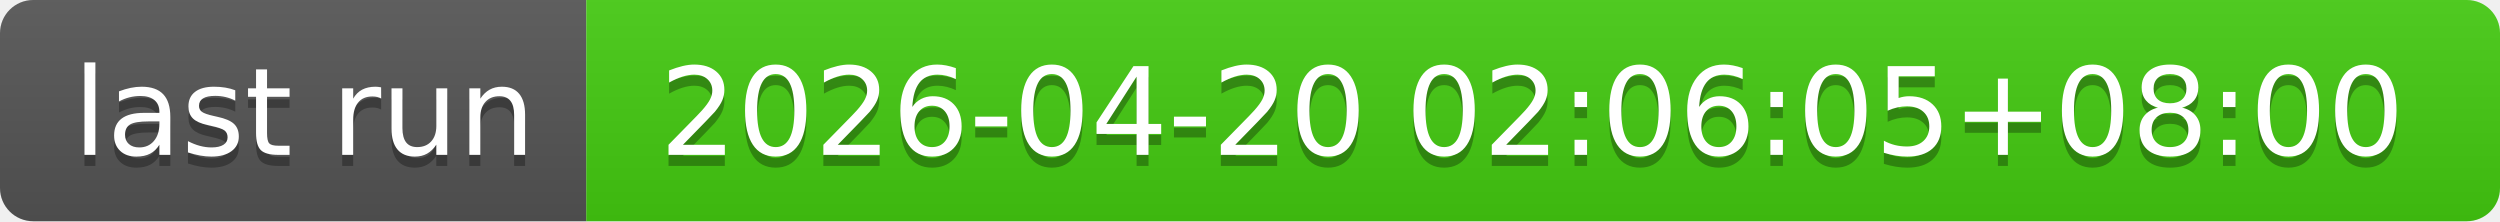
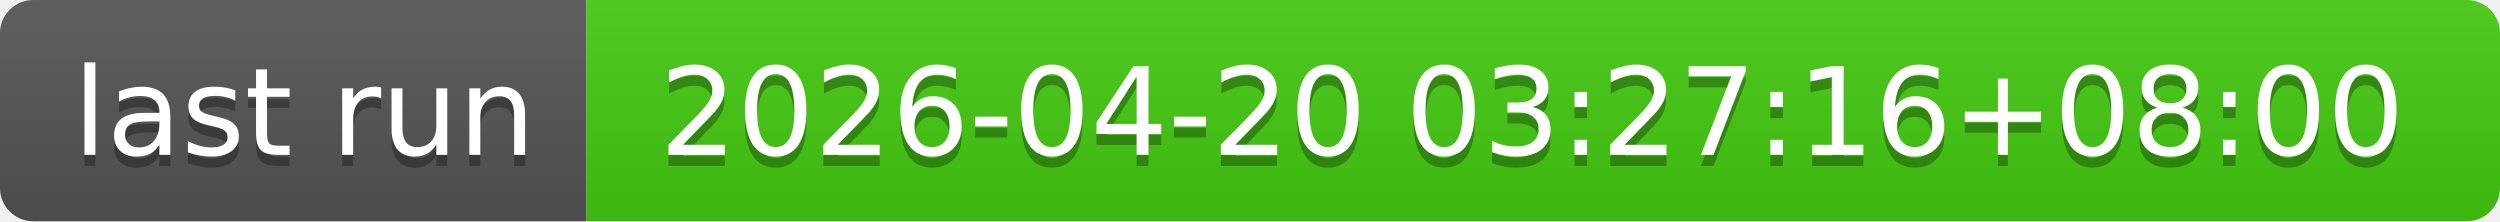
- <svg xmlns="http://www.w3.org/2000/svg" width="226" height="20" role="img" aria-label="last run: 2026-04-20 02:06:05+08:00">
+ <svg xmlns="http://www.w3.org/2000/svg" width="226" height="20" role="img" aria-label="last run: 2026-04-20 03:27:16+08:00">
  <linearGradient id="s" x2="0" y2="100%">
    <stop offset="0" stop-color="#bbb" stop-opacity=".1" />
    <stop offset="1" stop-opacity=".1" />
  </linearGradient>
  <clipPath id="r">
    <rect width="226" height="20" rx="3" fill="#fff" />
  </clipPath>
  <g clip-path="url(#r)">
    <rect width="53" height="20" fill="#555" />
    <rect x="53" width="173" height="20" fill="#4c1" />
    <rect width="226" height="20" fill="url(#s)" />
  </g>
  <g fill="#fff" text-anchor="middle" font-family="Verdana,Geneva,DejaVu Sans,sans-serif" text-rendering="geometricPrecision" font-size="110">
    <text aria-hidden="true" x="275" y="150" fill="#010101" fill-opacity=".3" transform="scale(.1)" textLength="430">last run</text>
    <text x="275" y="140" transform="scale(.1)" fill="#fff" textLength="430">last run</text>
-     <text aria-hidden="true" x="1385" y="150" fill="#010101" fill-opacity=".3" transform="scale(.1)" textLength="1630">2026-04-20 02:06:05+08:00</text>
-     <text x="1385" y="140" transform="scale(.1)" fill="#fff" textLength="1630">2026-04-20 02:06:05+08:00</text>
+     <text aria-hidden="true" x="1385" y="150" fill="#010101" fill-opacity=".3" transform="scale(.1)" textLength="1630">2026-04-20 03:27:16+08:00</text>
+     <text x="1385" y="140" transform="scale(.1)" fill="#fff" textLength="1630">2026-04-20 03:27:16+08:00</text>
  </g>
</svg>
